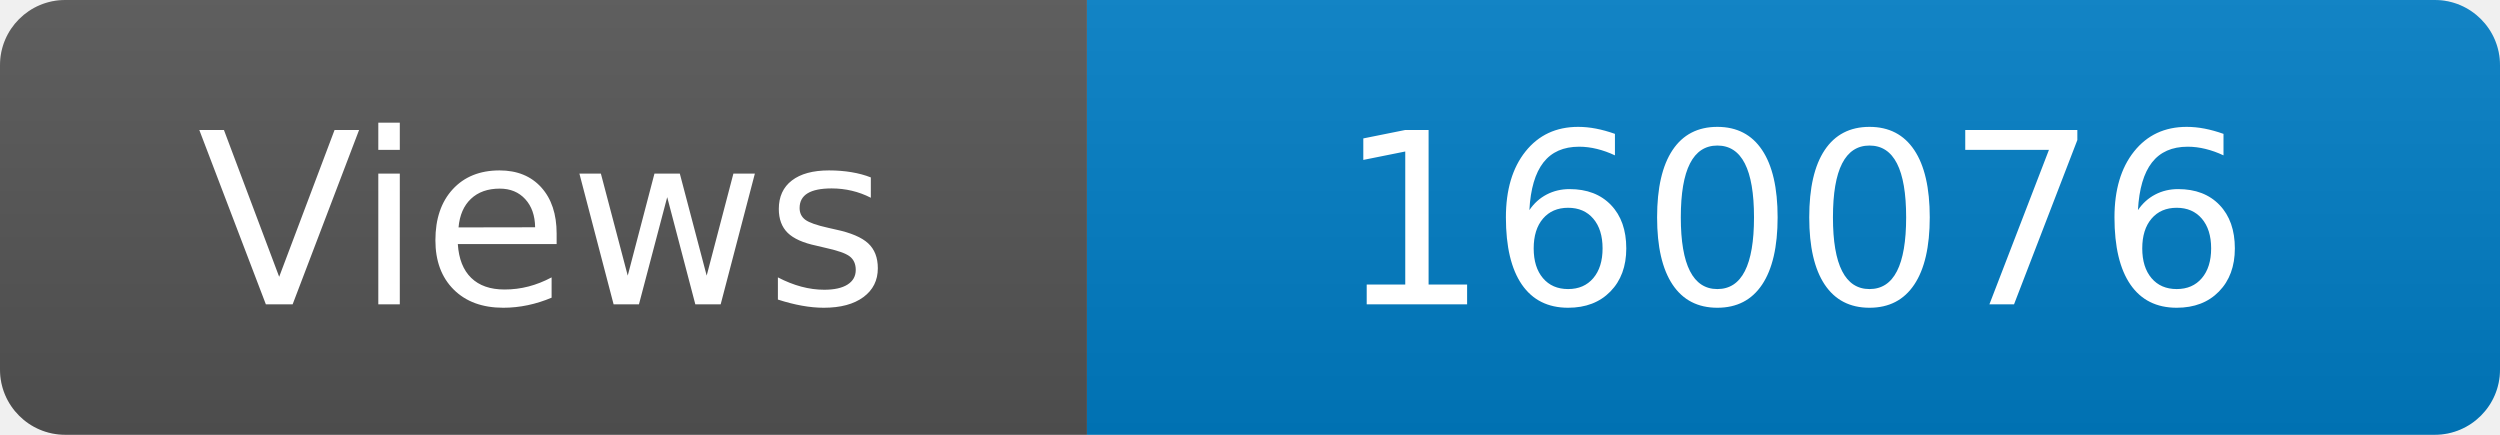
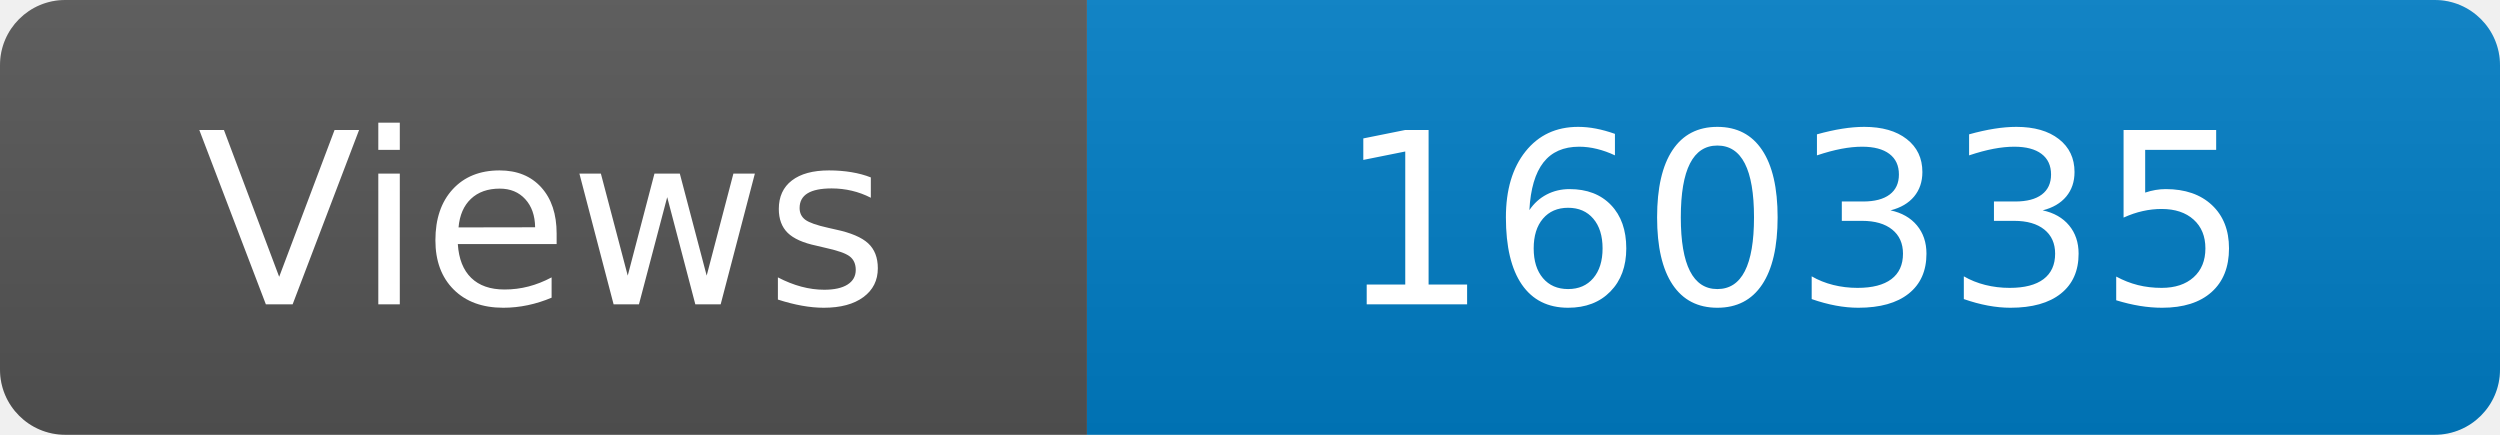
<svg xmlns="http://www.w3.org/2000/svg" width="115" height="20" role="img" aria-label="Maintained?: yes">
  <linearGradient id="s" x2="0" y2="100%">
    <stop offset="0" stop-color="#bbb" stop-opacity=".1" />
    <stop offset="1" stop-opacity=".1" />
  </linearGradient>
  <clipPath id="r">
    <rect width="115" height="20" rx="3" fill="#fff" />
  </clipPath>
  <g clip-path="url(#r)">
    <rect width="50" height="20" fill="#555" />
    <rect x="50" width="160" height="20" fill="#007ec6" />
    <rect width="115" height="20" fill="url(#s)" />
  </g>
  <g fill="#fff" text-anchor="middle" font-family="Verdana,Geneva,DejaVu Sans,sans-serif" font-size="110">
    <text x="250" y="140" transform="scale(.1)" fill="#fff">Views</text>
-     <text x="825" y="140" transform="scale(.1)" fill="#fff">160076</text>
+     <text x="825" y="140" transform="scale(.1)" fill="#fff">160335</text>
  </g>
</svg>
